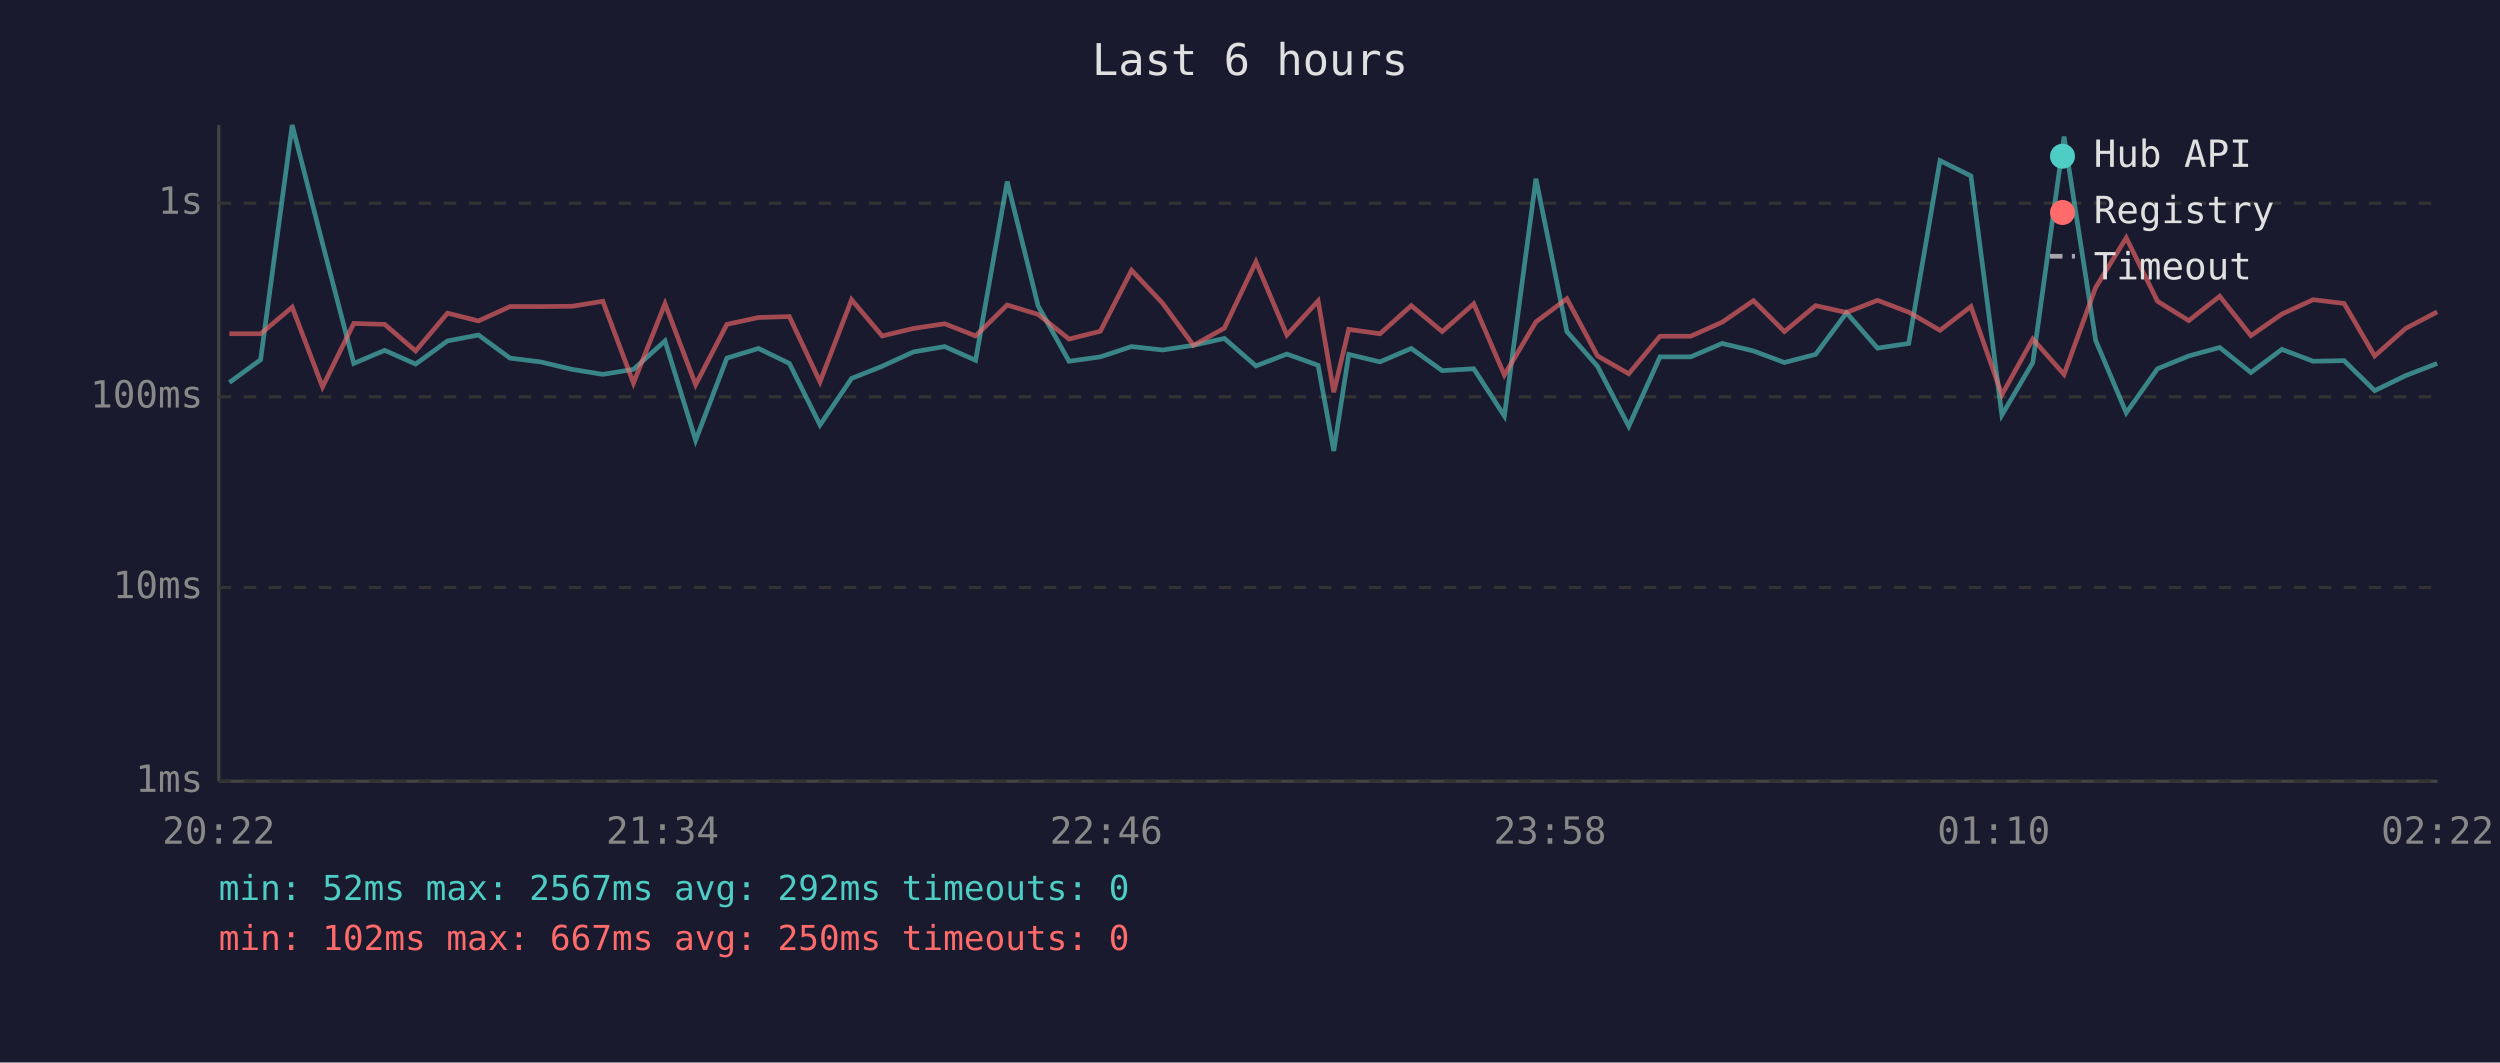
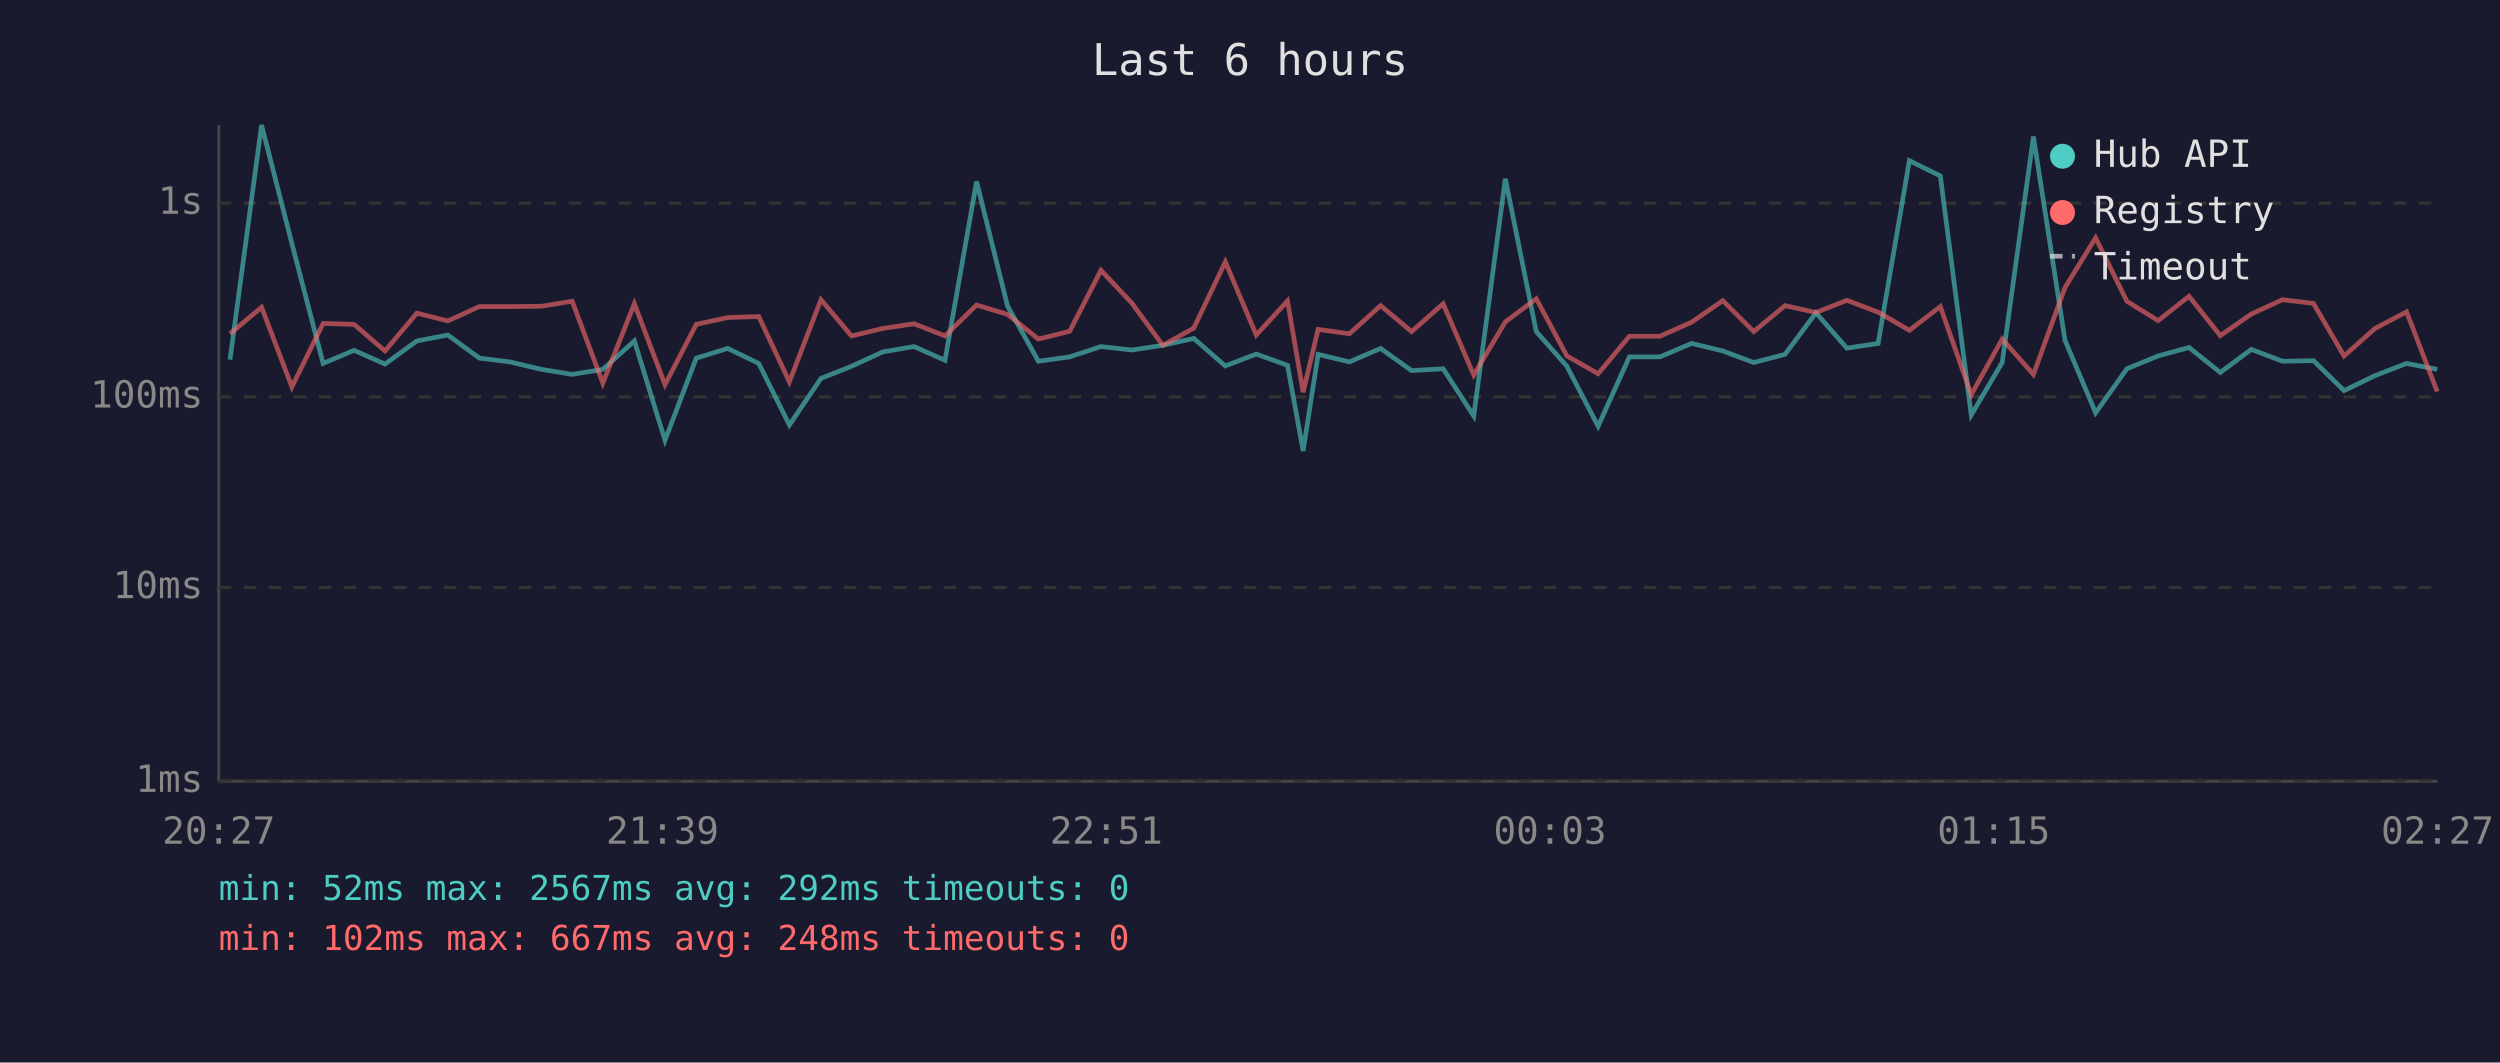
<svg xmlns="http://www.w3.org/2000/svg" viewBox="0 0 800 340" font-family="monospace" font-size="12">
  <rect width="800" height="340" fill="#1a1a2e" />
  <text x="400" y="24" fill="#e0e0e0" font-size="14" text-anchor="middle">Last 6 hours</text>
  <line x1="70" y1="40" x2="70" y2="250" stroke="#444" stroke-width="1" />
  <line x1="70" y1="250" x2="780" y2="250" stroke="#444" stroke-width="1" />
  <line x1="70" y1="250" x2="780" y2="250" stroke="#333" stroke-width="1" stroke-dasharray="4" />
  <text x="65" y="250" fill="#888" text-anchor="end" dominant-baseline="middle">1ms</text>
  <line x1="70" y1="188" x2="780" y2="188" stroke="#333" stroke-width="1" stroke-dasharray="4" />
  <text x="65" y="188" fill="#888" text-anchor="end" dominant-baseline="middle">10ms</text>
  <line x1="70" y1="127" x2="780" y2="127" stroke="#333" stroke-width="1" stroke-dasharray="4" />
  <text x="65" y="127" fill="#888" text-anchor="end" dominant-baseline="middle">100ms</text>
  <line x1="70" y1="65" x2="780" y2="65" stroke="#333" stroke-width="1" stroke-dasharray="4" />
  <text x="65" y="65" fill="#888" text-anchor="end" dominant-baseline="middle">1s</text>
-   <text x="70" y="270" fill="#888" text-anchor="middle">20:22</text>
-   <text x="212" y="270" fill="#888" text-anchor="middle">21:34</text>
-   <text x="354" y="270" fill="#888" text-anchor="middle">22:46</text>
-   <text x="496" y="270" fill="#888" text-anchor="middle">23:58</text>
-   <text x="638" y="270" fill="#888" text-anchor="middle">01:10</text>
-   <text x="780" y="270" fill="#888" text-anchor="middle">02:22</text>
-   <polyline points="73.4,122.4 83.4,115.1 93.5,40.0 103.2,77.9 113.2,116.3 123.1,112.1 133.0,116.5 143.2,109.1 153.1,107.2 163.2,114.6 172.9,115.8 183.1,118.2 192.9,119.8 202.7,118.2 212.8,109.1 222.6,140.9 232.6,114.6 242.7,111.5 252.6,116.3 262.4,136.0 272.5,121.1 282.3,117.2 292.3,112.6 302.3,110.9 312.2,115.3 322.3,58.1 332.2,97.9 342.1,115.6 352.1,114.2 362.1,110.9 372.0,112.0 381.9,110.5 391.8,108.3 401.9,117.1 411.8,113.3 421.8,116.9 426.8,144.3 431.6,113.4 441.6,115.8 451.6,111.5 461.5,118.6 471.6,118.0 481.4,133.1 491.5,57.2 501.4,106.1 511.2,117.2 521.2,136.4 531.2,114.2 541.0,114.2 551.1,109.9 561.1,112.3 571.0,116.0 581.0,113.4 590.9,100.1 600.8,111.4 610.8,109.9 620.8,51.4 630.7,56.3 640.6,132.8 650.5,116.0 660.5,43.7 670.6,108.9 680.4,132.1 690.4,118.0 700.4,113.9 710.3,111.2 720.3,119.2 730.2,111.8 740.2,115.6 750.1,115.4 759.9,125.0 769.8,120.2 779.9,116.3" fill="none" stroke="#4ecdc4" stroke-width="1.5" opacity="0.6" />
-   <polyline points="73.4,106.8 83.4,106.8 93.5,98.3 103.2,123.8 113.2,103.5 123.1,103.8 133.0,112.3 143.2,100.2 153.1,102.7 163.2,98.1 172.9,98.1 183.1,98.0 192.9,96.4 202.7,122.6 212.8,97.2 222.6,123.1 232.6,103.8 242.7,101.6 252.6,101.3 262.4,122.2 272.5,95.9 282.3,107.5 292.3,105.1 302.3,103.6 312.2,107.5 322.3,97.6 332.2,100.6 342.1,108.5 352.1,106.0 362.1,86.5 372.0,97.0 381.9,110.5 391.8,105.0 401.9,83.8 411.8,107.2 421.8,96.3 426.8,125.5 431.6,105.4 441.6,106.8 451.6,97.8 461.5,106.1 471.6,97.2 481.4,120.0 491.5,103.0 501.4,95.6 511.2,113.9 521.2,119.6 531.2,107.6 541.0,107.6 551.1,103.1 561.1,96.2 571.0,106.1 581.0,97.8 590.9,100.0 600.8,96.1 610.8,99.9 620.8,105.7 630.7,98.1 640.6,126.3 650.5,108.5 660.5,119.8 670.6,92.0 680.4,76.1 690.4,96.4 700.4,102.6 710.3,94.8 720.3,107.4 730.2,100.5 740.2,95.9 750.1,97.1 759.9,113.9 769.8,105.1 779.9,99.8" fill="none" stroke="#ff6b6b" stroke-width="1.5" opacity="0.6" />
+   <text x="70" y="270" fill="#888" text-anchor="middle">20:27</text>
+   <text x="212" y="270" fill="#888" text-anchor="middle">21:39</text>
+   <text x="354" y="270" fill="#888" text-anchor="middle">22:51</text>
+   <text x="496" y="270" fill="#888" text-anchor="middle">00:03</text>
+   <text x="638" y="270" fill="#888" text-anchor="middle">01:15</text>
+   <text x="780" y="270" fill="#888" text-anchor="middle">02:27</text>
+   <polyline points="73.6,115.1 83.7,40.0 93.4,77.9 103.4,116.3 113.3,112.1 123.2,116.5 133.4,109.1 143.3,107.2 153.4,114.6 163.1,115.8 173.3,118.2 183.1,119.8 192.9,118.2 203.0,109.1 212.8,140.9 222.8,114.6 232.9,111.5 242.8,116.3 252.6,136.0 262.7,121.1 272.5,117.2 282.5,112.6 292.5,110.9 302.4,115.3 312.5,58.1 322.4,97.9 332.3,115.6 342.3,114.2 352.3,110.9 362.2,112.0 372.1,110.5 382.0,108.3 392.1,117.1 402.0,113.3 412.0,116.9 417.0,144.3 421.8,113.4 431.8,115.8 441.8,111.5 451.7,118.6 461.8,118.0 471.6,133.1 481.7,57.2 491.6,106.1 501.4,117.2 511.4,136.4 521.4,114.2 531.2,114.2 541.3,109.9 551.3,112.3 561.2,116.0 571.2,113.4 581.1,100.1 591.0,111.4 601.0,109.9 611.0,51.4 620.9,56.3 630.8,132.8 640.7,116.0 650.7,43.7 660.8,108.9 670.6,132.1 680.6,118.0 690.6,113.9 700.5,111.2 710.5,119.2 720.4,111.8 730.4,115.6 740.3,115.4 750.1,125.0 760.0,120.2 770.1,116.3 779.9,118.2" fill="none" stroke="#4ecdc4" stroke-width="1.5" opacity="0.6" />
+   <polyline points="73.6,106.8 83.7,98.3 93.4,123.8 103.4,103.5 113.3,103.8 123.2,112.3 133.4,100.2 143.3,102.7 153.4,98.1 163.1,98.1 173.3,98.0 183.1,96.4 192.9,122.6 203.0,97.2 212.8,123.1 222.8,103.8 232.9,101.6 242.8,101.3 252.6,122.2 262.7,95.9 272.5,107.5 282.5,105.1 292.5,103.6 302.4,107.5 312.5,97.6 322.4,100.6 332.3,108.5 342.3,106.0 352.3,86.5 362.2,97.0 372.1,110.5 382.0,105.0 392.1,83.8 402.0,107.2 412.0,96.3 417.0,125.5 421.8,105.4 431.8,106.8 441.8,97.8 451.7,106.1 461.8,97.2 471.6,120.0 481.7,103.0 491.6,95.6 501.4,113.9 511.4,119.6 521.4,107.6 531.2,107.6 541.3,103.1 551.3,96.2 561.2,106.1 571.2,97.8 581.1,100.0 591.0,96.1 601.0,99.9 611.0,105.7 620.9,98.1 630.8,126.3 640.7,108.5 650.7,119.8 660.8,92.0 670.6,76.1 680.6,96.4 690.6,102.6 700.5,94.8 710.5,107.4 720.4,100.5 730.4,95.9 740.3,97.1 750.1,113.9 760.0,105.1 770.1,99.8 779.9,125.3" fill="none" stroke="#ff6b6b" stroke-width="1.5" opacity="0.6" />
  <circle cx="660" cy="50" r="4" fill="#4ecdc4" />
  <text x="670" y="50" fill="#e0e0e0" dominant-baseline="middle">Hub API</text>
  <circle cx="660" cy="68" r="4" fill="#ff6b6b" />
  <text x="670" y="68" fill="#e0e0e0" dominant-baseline="middle">Registry</text>
  <line x1="656" y1="82" x2="664" y2="82" stroke="#e0e0e0" stroke-width="1.5" stroke-dasharray="4,3" opacity="0.7" />
  <text x="670" y="86" fill="#e0e0e0" dominant-baseline="middle">Timeout</text>
  <text x="70" y="288" fill="#4ecdc4" font-size="11">min: 52ms  max: 2567ms  avg: 292ms  timeouts: 0</text>
-   <text x="70" y="304" fill="#ff6b6b" font-size="11">min: 102ms  max: 667ms  avg: 250ms  timeouts: 0</text>
+   <text x="70" y="304" fill="#ff6b6b" font-size="11">min: 102ms  max: 667ms  avg: 248ms  timeouts: 0</text>
</svg>
